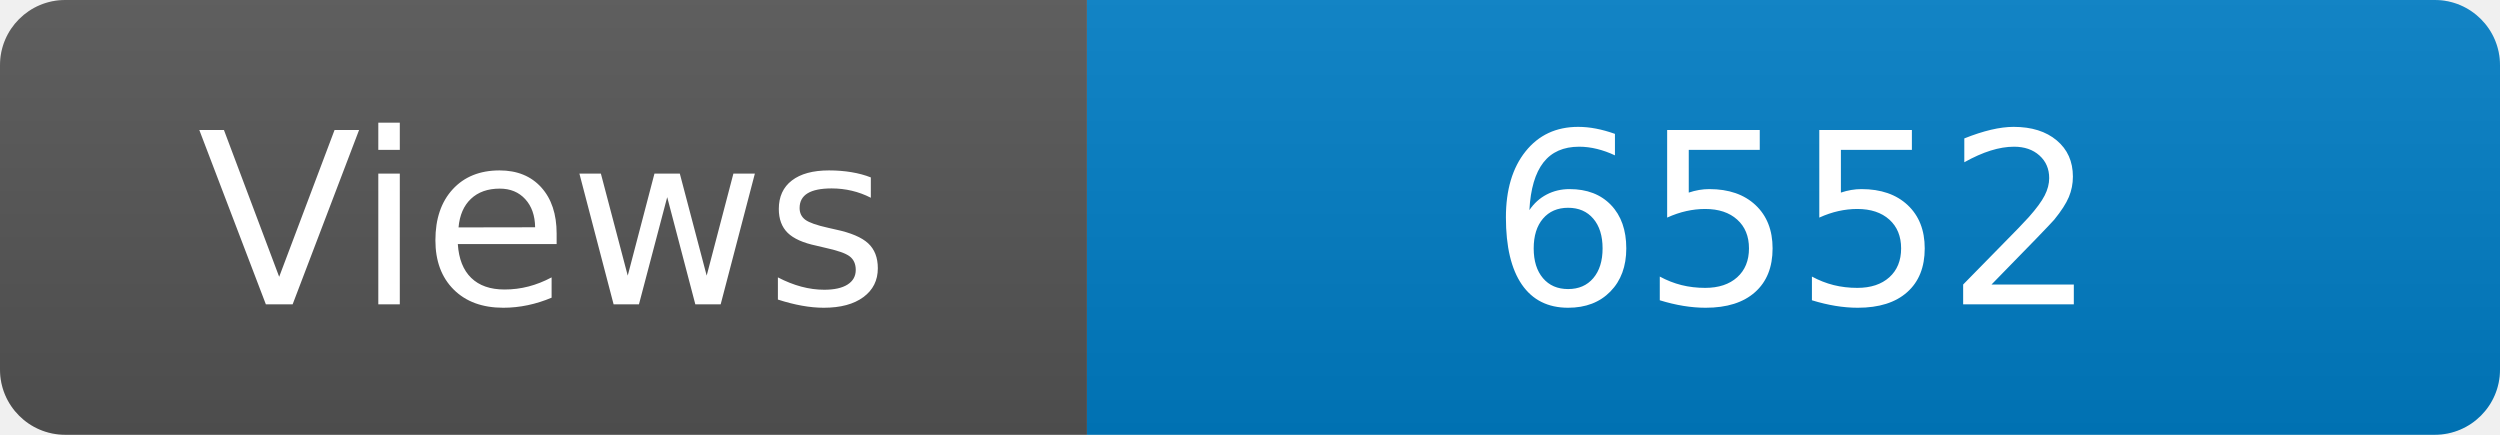
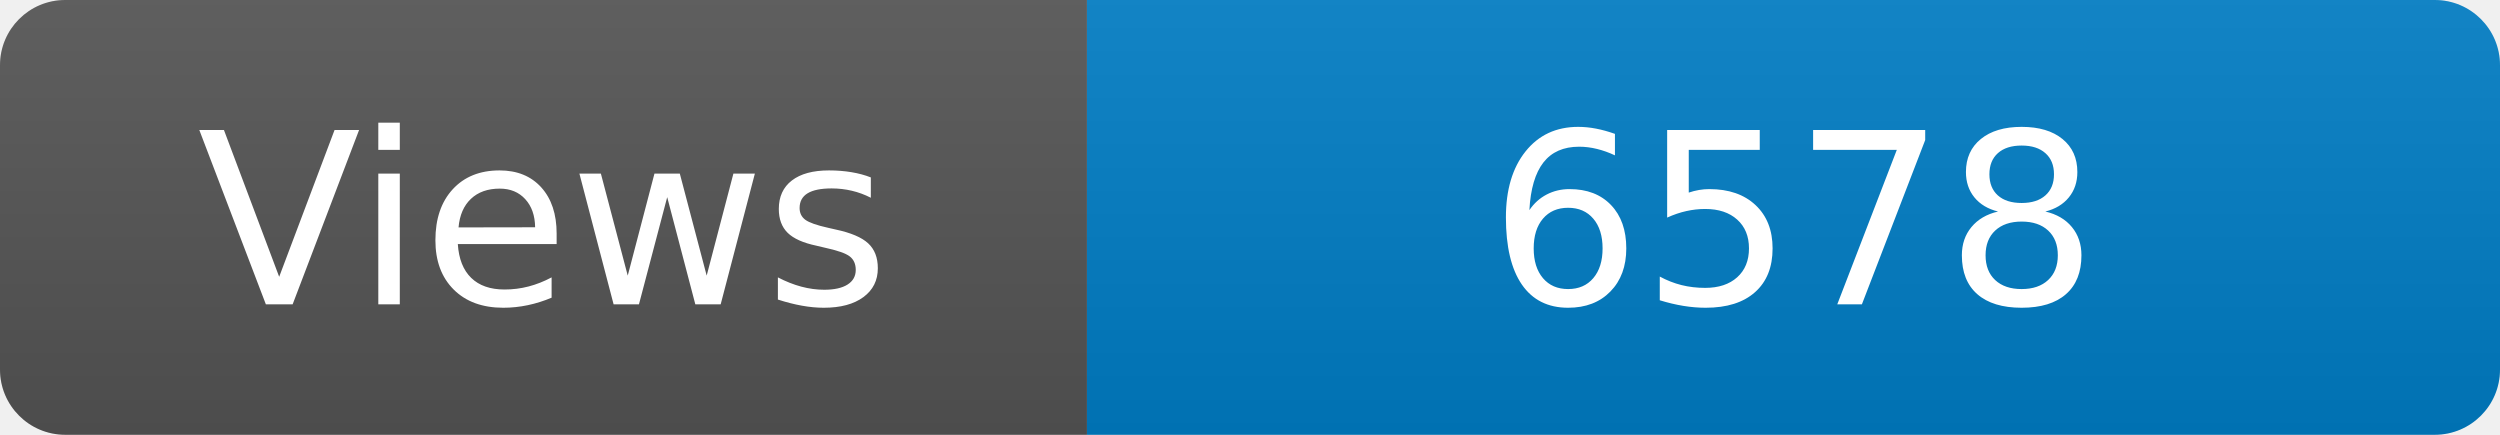
<svg xmlns="http://www.w3.org/2000/svg" width="115" height="20" role="img" aria-label="Maintained?: yes">
  <linearGradient id="s" x2="0" y2="100%">
    <stop offset="0" stop-color="#bbb" stop-opacity=".1" />
    <stop offset="1" stop-opacity=".1" />
  </linearGradient>
  <clipPath id="r">
    <rect width="115" height="20" rx="3" fill="#fff" />
  </clipPath>
  <g clip-path="url(#r)">
    <rect width="50" height="20" fill="#555" />
    <rect x="50" width="160" height="20" fill="#007ec6" />
    <rect width="115" height="20" fill="url(#s)" />
  </g>
  <g fill="#fff" text-anchor="middle" font-family="Verdana,Geneva,DejaVu Sans,sans-serif" font-size="110">
    <text x="250" y="140" transform="scale(.1)" fill="#fff">Views</text>
-     <text x="825" y="140" transform="scale(.1)" fill="#fff">6552</text>
+     <text x="825" y="140" transform="scale(.1)" fill="#fff">6578</text>
  </g>
</svg>
